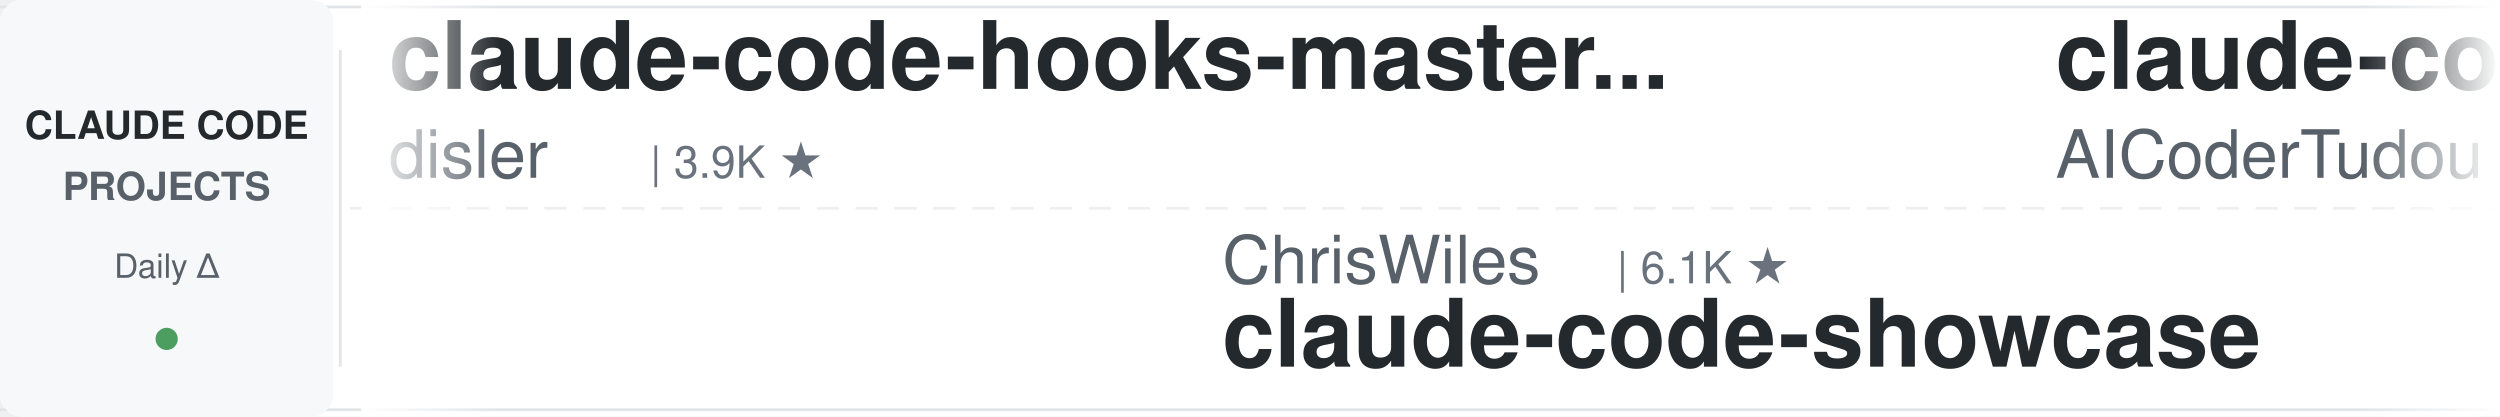
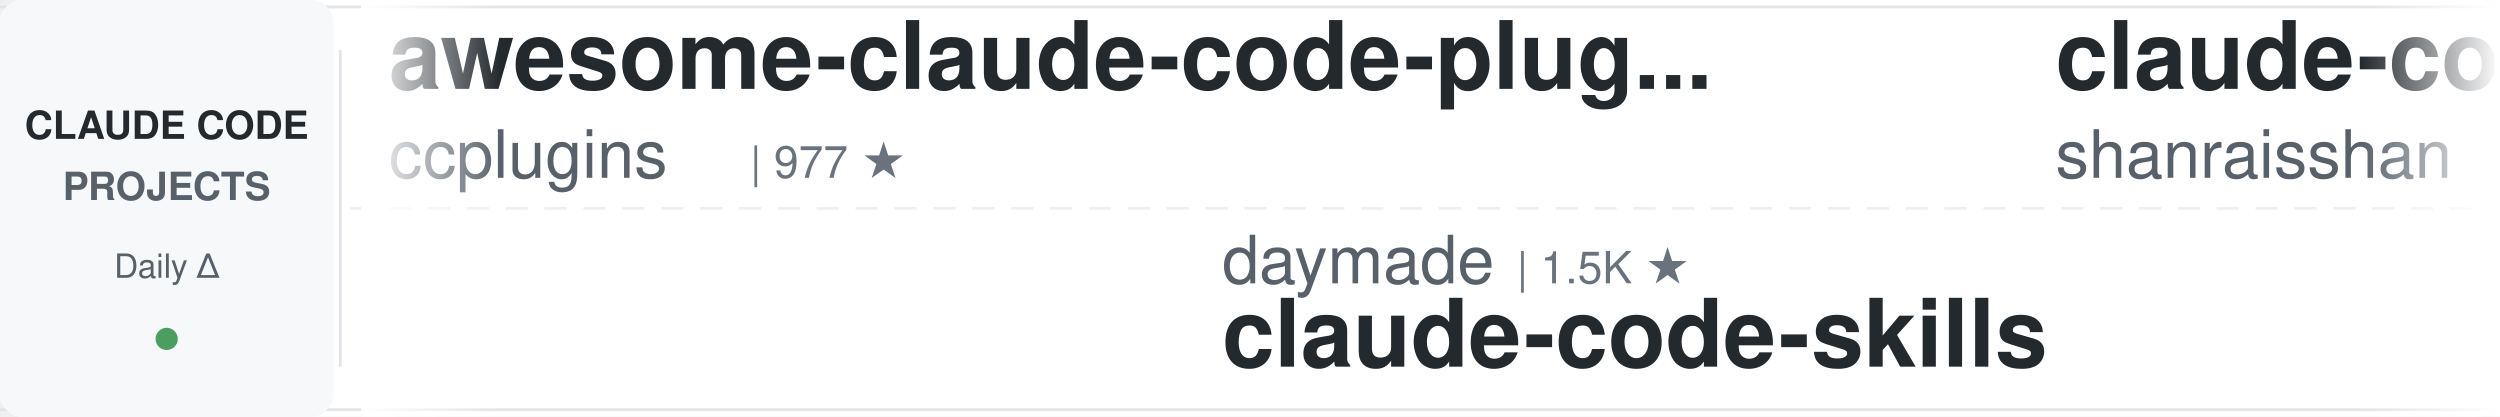
<svg xmlns="http://www.w3.org/2000/svg" width="900" height="150">
  <defs>
    <linearGradient id="leftFade" x1="0%" y1="0%" x2="100%" y2="0%">
      <stop offset="0%" style="stop-color:#ffffff;stop-opacity:1" />
      <stop offset="100%" style="stop-color:#ffffff;stop-opacity:0" />
    </linearGradient>
    <linearGradient id="rightFade" x1="0%" y1="0%" x2="100%" y2="0%">
      <stop offset="0%" style="stop-color:#ffffff;stop-opacity:0" />
      <stop offset="100%" style="stop-color:#ffffff;stop-opacity:1" />
    </linearGradient>
  </defs>
  <rect width="900" height="150" fill="#ffffff" rx="8" />
  <rect x="0" y="2" width="900" height="1" fill="#e1e4e8" />
  <rect x="0" y="147" width="900" height="1" fill="#e1e4e8" />
  <line x1="0" y1="75" x2="900" y2="75" stroke="#e1e4e8" stroke-width="1" stroke-dasharray="8 6" opacity="0.6" />
  <rect x="0" y="0" width="120" height="150" fill="#f6f8fa" rx="8" />
  <text x="60" y="50" font-family="-apple-system, BlinkMacSystemFont, 'Segoe UI', Helvetica, Arial, sans-serif" font-size="14" font-weight="600" fill="#24292e" text-anchor="middle">CLAUDE CODE</text>
  <text x="60" y="72" font-family="-apple-system, BlinkMacSystemFont, 'Segoe UI', Helvetica, Arial, sans-serif" font-size="14" font-weight="600" fill="#586069" text-anchor="middle">PROJECTS</text>
  <text x="60" y="100" font-family="-apple-system, BlinkMacSystemFont, 'Segoe UI', Helvetica, Arial, sans-serif" font-size="12" font-weight="500" fill="#586069" text-anchor="middle">Daily Δ</text>
  <circle cx="60" cy="122" r="4" fill="#22863a" opacity="0.8" />
  <rect x="122" y="18" width="1" height="114" fill="#e1e4e8" />
  <clipPath id="tickerClip">
    <rect x="130" y="0" width="770" height="150" />
  </clipPath>
  <g clip-path="url(#tickerClip)">
    <g id="tickerItems">
      <animateTransform attributeName="transform" attributeType="XML" type="translate" from="0 0" to="-3000 0" dur="54s" repeatCount="indefinite" />
      <g transform="translate(0, 0)">
-         <text x="140" y="32" font-family="-apple-system, BlinkMacSystemFont, 'Segoe UI', Helvetica, Arial, sans-serif" font-size="34" font-weight="600" fill="#24292e">claude-code-hooks-master...</text>
-         <text x="140" y="64" font-family="-apple-system, BlinkMacSystemFont, 'Segoe UI', Helvetica, Arial, sans-serif" font-size="24" font-weight="400" fill="#586069">disler</text>
-         <text x="234" y="64" font-family="-apple-system, BlinkMacSystemFont, 'Segoe UI', Helvetica, Arial, sans-serif" font-size="16" font-weight="500" fill="#6a737d">| 3.9K ★</text>
+         <text x="140" y="32" font-family="-apple-system, BlinkMacSystemFont, 'Segoe UI', Helvetica, Arial, sans-serif" font-size="34" font-weight="600" fill="#24292e">awesome-claude-code-plug...</text>
+         <text x="140" y="64" font-family="-apple-system, BlinkMacSystemFont, 'Segoe UI', Helvetica, Arial, sans-serif" font-size="24" font-weight="400" fill="#586069">ccplugins</text>
+         <text x="270" y="64" font-family="-apple-system, BlinkMacSystemFont, 'Segoe UI', Helvetica, Arial, sans-serif" font-size="16" font-weight="500" fill="#6a737d">| 977 ★</text>
      </g>
      <g transform="translate(300, 0)">
-         <text x="140" y="102" font-family="-apple-system, BlinkMacSystemFont, 'Segoe UI', Helvetica, Arial, sans-serif" font-size="24" font-weight="400" fill="#586069">ChrisWiles</text>
-         <text x="282" y="102" font-family="-apple-system, BlinkMacSystemFont, 'Segoe UI', Helvetica, Arial, sans-serif" font-size="16" font-weight="500" fill="#6a737d">| 6.1K ★</text>
-         <text x="140" y="132" font-family="-apple-system, BlinkMacSystemFont, 'Segoe UI', Helvetica, Arial, sans-serif" font-size="34" font-weight="600" fill="#24292e">claude-code-showcase</text>
+         <text x="140" y="102" font-family="-apple-system, BlinkMacSystemFont, 'Segoe UI', Helvetica, Arial, sans-serif" font-size="24" font-weight="400" fill="#586069">daymade</text>
+         <text x="246" y="102" font-family="-apple-system, BlinkMacSystemFont, 'Segoe UI', Helvetica, Arial, sans-serif" font-size="16" font-weight="500" fill="#6a737d">| 1.5K ★</text>
+         <text x="140" y="132" font-family="-apple-system, BlinkMacSystemFont, 'Segoe UI', Helvetica, Arial, sans-serif" font-size="34" font-weight="600" fill="#24292e">claude-code-skills</text>
      </g>
      <g transform="translate(600, 0)">
-         <text x="140" y="32" font-family="-apple-system, BlinkMacSystemFont, 'Segoe UI', Helvetica, Arial, sans-serif" font-size="34" font-weight="600" fill="#24292e">claude-code-tudou</text>
-         <text x="140" y="64" font-family="-apple-system, BlinkMacSystemFont, 'Segoe UI', Helvetica, Arial, sans-serif" font-size="24" font-weight="400" fill="#586069">AICoderTudou</text>
-         <text x="306" y="64" font-family="-apple-system, BlinkMacSystemFont, 'Segoe UI', Helvetica, Arial, sans-serif" font-size="16" font-weight="500" fill="#6a737d">| 493 ★</text>
+         <text x="140" y="32" font-family="-apple-system, BlinkMacSystemFont, 'Segoe UI', Helvetica, Arial, sans-serif" font-size="34" font-weight="600" fill="#24292e">claude-code-best-practic...</text>
+         <text x="140" y="64" font-family="-apple-system, BlinkMacSystemFont, 'Segoe UI', Helvetica, Arial, sans-serif" font-size="24" font-weight="400" fill="#586069">shanraisshan</text>
+         <text x="306" y="64" font-family="-apple-system, BlinkMacSystemFont, 'Segoe UI', Helvetica, Arial, sans-serif" font-size="16" font-weight="500" fill="#6a737d">| 67.9K ★</text>
      </g>
      <g transform="translate(900, 0)">
-         <text x="140" y="102" font-family="-apple-system, BlinkMacSystemFont, 'Segoe UI', Helvetica, Arial, sans-serif" font-size="24" font-weight="400" fill="#586069">ponponon</text>
-         <text x="258" y="102" font-family="-apple-system, BlinkMacSystemFont, 'Segoe UI', Helvetica, Arial, sans-serif" font-size="16" font-weight="500" fill="#6a737d">| 2.3K ★</text>
-         <text x="140" y="132" font-family="-apple-system, BlinkMacSystemFont, 'Segoe UI', Helvetica, Arial, sans-serif" font-size="34" font-weight="600" fill="#24292e">claude_code_src</text>
+         <text x="140" y="102" font-family="-apple-system, BlinkMacSystemFont, 'Segoe UI', Helvetica, Arial, sans-serif" font-size="24" font-weight="400" fill="#586069">VoltAgent</text>
+         <text x="270" y="102" font-family="-apple-system, BlinkMacSystemFont, 'Segoe UI', Helvetica, Arial, sans-serif" font-size="16" font-weight="500" fill="#6a737d">| 25.9K ★</text>
+         <text x="140" y="132" font-family="-apple-system, BlinkMacSystemFont, 'Segoe UI', Helvetica, Arial, sans-serif" font-size="34" font-weight="600" fill="#24292e">awesome-claude-code-suba...</text>
      </g>
      <g transform="translate(1200, 0)">
+         <text x="140" y="32" font-family="-apple-system, BlinkMacSystemFont, 'Segoe UI', Helvetica, Arial, sans-serif" font-size="34" font-weight="600" fill="#24292e">claude-code-guide</text>
+         <text x="140" y="64" font-family="-apple-system, BlinkMacSystemFont, 'Segoe UI', Helvetica, Arial, sans-serif" font-size="24" font-weight="400" fill="#586069">zebbern</text>
+         <text x="246" y="64" font-family="-apple-system, BlinkMacSystemFont, 'Segoe UI', Helvetica, Arial, sans-serif" font-size="16" font-weight="500" fill="#6a737d">| 4.7K ★</text>
+       </g>
+       <g transform="translate(1500, 0)">
+         <text x="140" y="102" font-family="-apple-system, BlinkMacSystemFont, 'Segoe UI', Helvetica, Arial, sans-serif" font-size="24" font-weight="400" fill="#586069">disler</text>
+         <text x="234" y="102" font-family="-apple-system, BlinkMacSystemFont, 'Segoe UI', Helvetica, Arial, sans-serif" font-size="16" font-weight="500" fill="#6a737d">| 1.7K ★</text>
+         <text x="140" y="132" font-family="-apple-system, BlinkMacSystemFont, 'Segoe UI', Helvetica, Arial, sans-serif" font-size="34" font-weight="600" fill="#24292e">pi-vs-claude-code</text>
+       </g>
+       <g transform="translate(1800, 0)">
        <text x="140" y="32" font-family="-apple-system, BlinkMacSystemFont, 'Segoe UI', Helvetica, Arial, sans-serif" font-size="34" font-weight="600" fill="#24292e">Auto-claude-code-researc...</text>
        <text x="140" y="64" font-family="-apple-system, BlinkMacSystemFont, 'Segoe UI', Helvetica, Arial, sans-serif" font-size="24" font-weight="400" fill="#586069">wanshuiyin</text>
        <text x="282" y="64" font-family="-apple-system, BlinkMacSystemFont, 'Segoe UI', Helvetica, Arial, sans-serif" font-size="16" font-weight="500" fill="#6a737d">| 17.8K ★</text>
      </g>
-       <g transform="translate(1500, 0)">
-         <text x="140" y="102" font-family="-apple-system, BlinkMacSystemFont, 'Segoe UI', Helvetica, Arial, sans-serif" font-size="24" font-weight="400" fill="#586069">nicedreamzapp</text>
-         <text x="318" y="102" font-family="-apple-system, BlinkMacSystemFont, 'Segoe UI', Helvetica, Arial, sans-serif" font-size="16" font-weight="500" fill="#6a737d">| 3.4K ★</text>
-         <text x="140" y="132" font-family="-apple-system, BlinkMacSystemFont, 'Segoe UI', Helvetica, Arial, sans-serif" font-size="34" font-weight="600" fill="#24292e">claude-code-local</text>
-       </g>
-       <g transform="translate(1800, 0)">
-         <text x="140" y="32" font-family="-apple-system, BlinkMacSystemFont, 'Segoe UI', Helvetica, Arial, sans-serif" font-size="34" font-weight="600" fill="#24292e">free-claude-code</text>
-         <text x="140" y="64" font-family="-apple-system, BlinkMacSystemFont, 'Segoe UI', Helvetica, Arial, sans-serif" font-size="24" font-weight="400" fill="#586069">Alishahryar1</text>
-         <text x="306" y="64" font-family="-apple-system, BlinkMacSystemFont, 'Segoe UI', Helvetica, Arial, sans-serif" font-size="16" font-weight="500" fill="#6a737d">| 62.2K ★</text>
-       </g>
      <g transform="translate(2100, 0)">
-         <text x="140" y="102" font-family="-apple-system, BlinkMacSystemFont, 'Segoe UI', Helvetica, Arial, sans-serif" font-size="24" font-weight="400" fill="#586069">affaan-m</text>
-         <text x="258" y="102" font-family="-apple-system, BlinkMacSystemFont, 'Segoe UI', Helvetica, Arial, sans-serif" font-size="16" font-weight="500" fill="#6a737d">| 285.0K ★</text>
-         <text x="140" y="132" font-family="-apple-system, BlinkMacSystemFont, 'Segoe UI', Helvetica, Arial, sans-serif" font-size="34" font-weight="600" fill="#24292e">ECC</text>
+         <text x="140" y="102" font-family="-apple-system, BlinkMacSystemFont, 'Segoe UI', Helvetica, Arial, sans-serif" font-size="24" font-weight="400" fill="#586069">lintsinghua</text>
+         <text x="294" y="102" font-family="-apple-system, BlinkMacSystemFont, 'Segoe UI', Helvetica, Arial, sans-serif" font-size="16" font-weight="500" fill="#6a737d">| 4.3K ★</text>
+         <text x="140" y="132" font-family="-apple-system, BlinkMacSystemFont, 'Segoe UI', Helvetica, Arial, sans-serif" font-size="34" font-weight="600" fill="#24292e">claude-code-book</text>
      </g>
      <g transform="translate(2400, 0)">
-         <text x="140" y="32" font-family="-apple-system, BlinkMacSystemFont, 'Segoe UI', Helvetica, Arial, sans-serif" font-size="34" font-weight="600" fill="#24292e">claude-code-source</text>
-         <text x="140" y="64" font-family="-apple-system, BlinkMacSystemFont, 'Segoe UI', Helvetica, Arial, sans-serif" font-size="24" font-weight="400" fill="#586069">AprilNEA</text>
-         <text x="258" y="64" font-family="-apple-system, BlinkMacSystemFont, 'Segoe UI', Helvetica, Arial, sans-serif" font-size="16" font-weight="500" fill="#6a737d">| 394 ★</text>
+         <text x="140" y="32" font-family="-apple-system, BlinkMacSystemFont, 'Segoe UI', Helvetica, Arial, sans-serif" font-size="34" font-weight="600" fill="#24292e">claude-code-reverse</text>
+         <text x="140" y="64" font-family="-apple-system, BlinkMacSystemFont, 'Segoe UI', Helvetica, Arial, sans-serif" font-size="24" font-weight="400" fill="#586069">Yuyz0112</text>
+         <text x="258" y="64" font-family="-apple-system, BlinkMacSystemFont, 'Segoe UI', Helvetica, Arial, sans-serif" font-size="16" font-weight="500" fill="#6a737d">| 2.4K ★</text>
      </g>
      <g transform="translate(2700, 0)">
-         <text x="140" y="102" font-family="-apple-system, BlinkMacSystemFont, 'Segoe UI', Helvetica, Arial, sans-serif" font-size="24" font-weight="400" fill="#586069">oboard</text>
-         <text x="234" y="102" font-family="-apple-system, BlinkMacSystemFont, 'Segoe UI', Helvetica, Arial, sans-serif" font-size="16" font-weight="500" fill="#6a737d">| 3.3K ★</text>
-         <text x="140" y="132" font-family="-apple-system, BlinkMacSystemFont, 'Segoe UI', Helvetica, Arial, sans-serif" font-size="34" font-weight="600" fill="#24292e">claude-code-rev</text>
+         <text x="140" y="102" font-family="-apple-system, BlinkMacSystemFont, 'Segoe UI', Helvetica, Arial, sans-serif" font-size="24" font-weight="400" fill="#586069">anthropics</text>
+         <text x="282" y="102" font-family="-apple-system, BlinkMacSystemFont, 'Segoe UI', Helvetica, Arial, sans-serif" font-size="16" font-weight="500" fill="#6a737d">| 9.6K ★</text>
+         <text x="140" y="132" font-family="-apple-system, BlinkMacSystemFont, 'Segoe UI', Helvetica, Arial, sans-serif" font-size="34" font-weight="600" fill="#24292e">claude-code-action</text>
      </g>
      <g transform="translate(3000, 0)">
-         <text x="140" y="32" font-family="-apple-system, BlinkMacSystemFont, 'Segoe UI', Helvetica, Arial, sans-serif" font-size="34" font-weight="600" fill="#24292e">claude-code-hooks-master...</text>
-         <text x="140" y="64" font-family="-apple-system, BlinkMacSystemFont, 'Segoe UI', Helvetica, Arial, sans-serif" font-size="24" font-weight="400" fill="#586069">disler</text>
-         <text x="234" y="64" font-family="-apple-system, BlinkMacSystemFont, 'Segoe UI', Helvetica, Arial, sans-serif" font-size="16" font-weight="500" fill="#6a737d">| 3.9K ★</text>
+         <text x="140" y="32" font-family="-apple-system, BlinkMacSystemFont, 'Segoe UI', Helvetica, Arial, sans-serif" font-size="34" font-weight="600" fill="#24292e">awesome-claude-code-plug...</text>
+         <text x="140" y="64" font-family="-apple-system, BlinkMacSystemFont, 'Segoe UI', Helvetica, Arial, sans-serif" font-size="24" font-weight="400" fill="#586069">ccplugins</text>
+         <text x="270" y="64" font-family="-apple-system, BlinkMacSystemFont, 'Segoe UI', Helvetica, Arial, sans-serif" font-size="16" font-weight="500" fill="#6a737d">| 977 ★</text>
      </g>
      <g transform="translate(3300, 0)">
-         <text x="140" y="102" font-family="-apple-system, BlinkMacSystemFont, 'Segoe UI', Helvetica, Arial, sans-serif" font-size="24" font-weight="400" fill="#586069">ChrisWiles</text>
-         <text x="282" y="102" font-family="-apple-system, BlinkMacSystemFont, 'Segoe UI', Helvetica, Arial, sans-serif" font-size="16" font-weight="500" fill="#6a737d">| 6.1K ★</text>
-         <text x="140" y="132" font-family="-apple-system, BlinkMacSystemFont, 'Segoe UI', Helvetica, Arial, sans-serif" font-size="34" font-weight="600" fill="#24292e">claude-code-showcase</text>
+         <text x="140" y="102" font-family="-apple-system, BlinkMacSystemFont, 'Segoe UI', Helvetica, Arial, sans-serif" font-size="24" font-weight="400" fill="#586069">daymade</text>
+         <text x="246" y="102" font-family="-apple-system, BlinkMacSystemFont, 'Segoe UI', Helvetica, Arial, sans-serif" font-size="16" font-weight="500" fill="#6a737d">| 1.5K ★</text>
+         <text x="140" y="132" font-family="-apple-system, BlinkMacSystemFont, 'Segoe UI', Helvetica, Arial, sans-serif" font-size="34" font-weight="600" fill="#24292e">claude-code-skills</text>
      </g>
      <g transform="translate(3600, 0)">
-         <text x="140" y="32" font-family="-apple-system, BlinkMacSystemFont, 'Segoe UI', Helvetica, Arial, sans-serif" font-size="34" font-weight="600" fill="#24292e">claude-code-tudou</text>
-         <text x="140" y="64" font-family="-apple-system, BlinkMacSystemFont, 'Segoe UI', Helvetica, Arial, sans-serif" font-size="24" font-weight="400" fill="#586069">AICoderTudou</text>
-         <text x="306" y="64" font-family="-apple-system, BlinkMacSystemFont, 'Segoe UI', Helvetica, Arial, sans-serif" font-size="16" font-weight="500" fill="#6a737d">| 493 ★</text>
+         <text x="140" y="32" font-family="-apple-system, BlinkMacSystemFont, 'Segoe UI', Helvetica, Arial, sans-serif" font-size="34" font-weight="600" fill="#24292e">claude-code-best-practic...</text>
+         <text x="140" y="64" font-family="-apple-system, BlinkMacSystemFont, 'Segoe UI', Helvetica, Arial, sans-serif" font-size="24" font-weight="400" fill="#586069">shanraisshan</text>
+         <text x="306" y="64" font-family="-apple-system, BlinkMacSystemFont, 'Segoe UI', Helvetica, Arial, sans-serif" font-size="16" font-weight="500" fill="#6a737d">| 67.9K ★</text>
      </g>
      <g transform="translate(3900, 0)">
-         <text x="140" y="102" font-family="-apple-system, BlinkMacSystemFont, 'Segoe UI', Helvetica, Arial, sans-serif" font-size="24" font-weight="400" fill="#586069">ponponon</text>
-         <text x="258" y="102" font-family="-apple-system, BlinkMacSystemFont, 'Segoe UI', Helvetica, Arial, sans-serif" font-size="16" font-weight="500" fill="#6a737d">| 2.3K ★</text>
-         <text x="140" y="132" font-family="-apple-system, BlinkMacSystemFont, 'Segoe UI', Helvetica, Arial, sans-serif" font-size="34" font-weight="600" fill="#24292e">claude_code_src</text>
+         <text x="140" y="102" font-family="-apple-system, BlinkMacSystemFont, 'Segoe UI', Helvetica, Arial, sans-serif" font-size="24" font-weight="400" fill="#586069">VoltAgent</text>
+         <text x="270" y="102" font-family="-apple-system, BlinkMacSystemFont, 'Segoe UI', Helvetica, Arial, sans-serif" font-size="16" font-weight="500" fill="#6a737d">| 25.9K ★</text>
+         <text x="140" y="132" font-family="-apple-system, BlinkMacSystemFont, 'Segoe UI', Helvetica, Arial, sans-serif" font-size="34" font-weight="600" fill="#24292e">awesome-claude-code-suba...</text>
      </g>
    </g>
  </g>
  <rect x="130" y="0" width="50" height="150" fill="url(#leftFade)" />
  <rect x="850" y="0" width="50" height="150" fill="url(#rightFade)" />
</svg>
